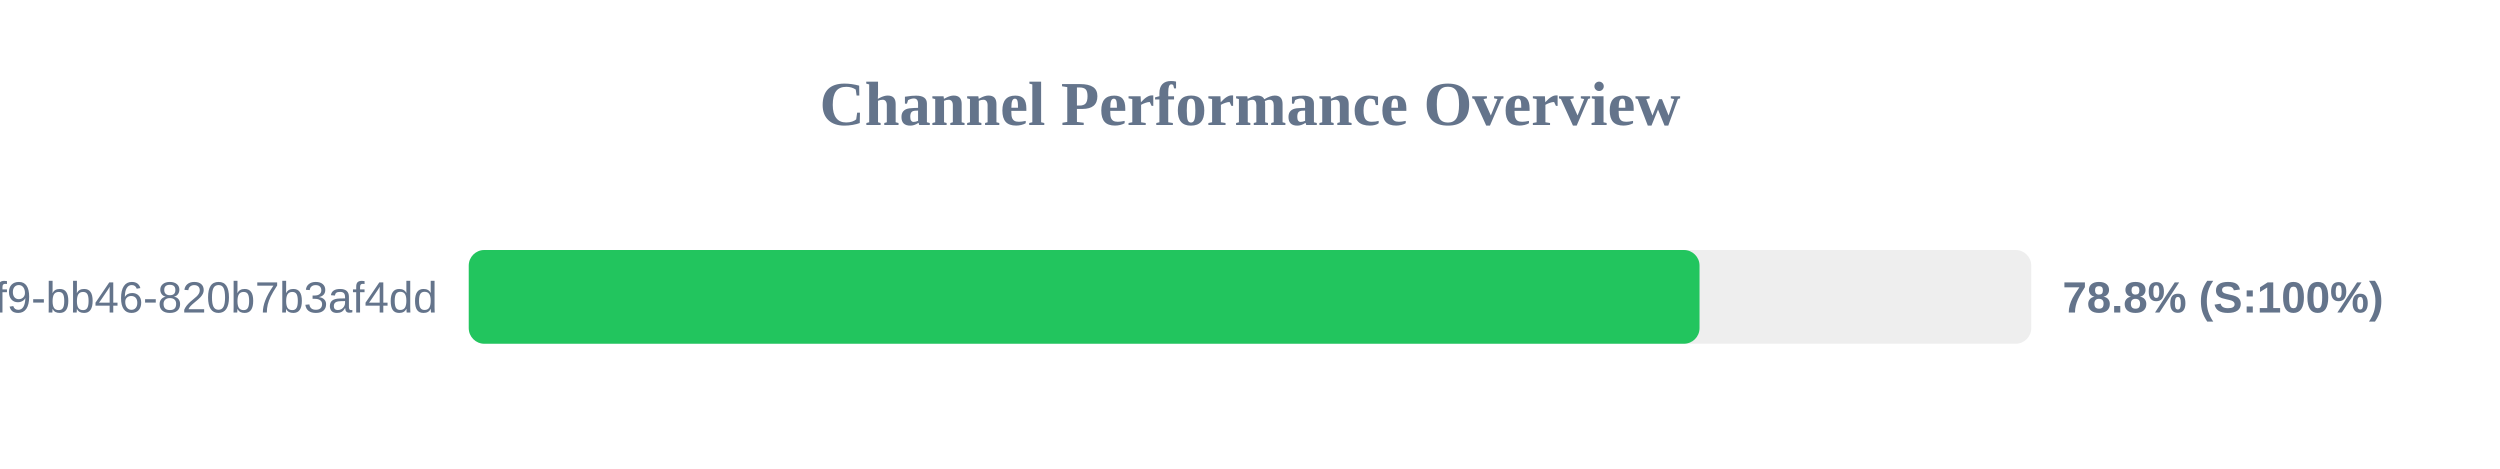
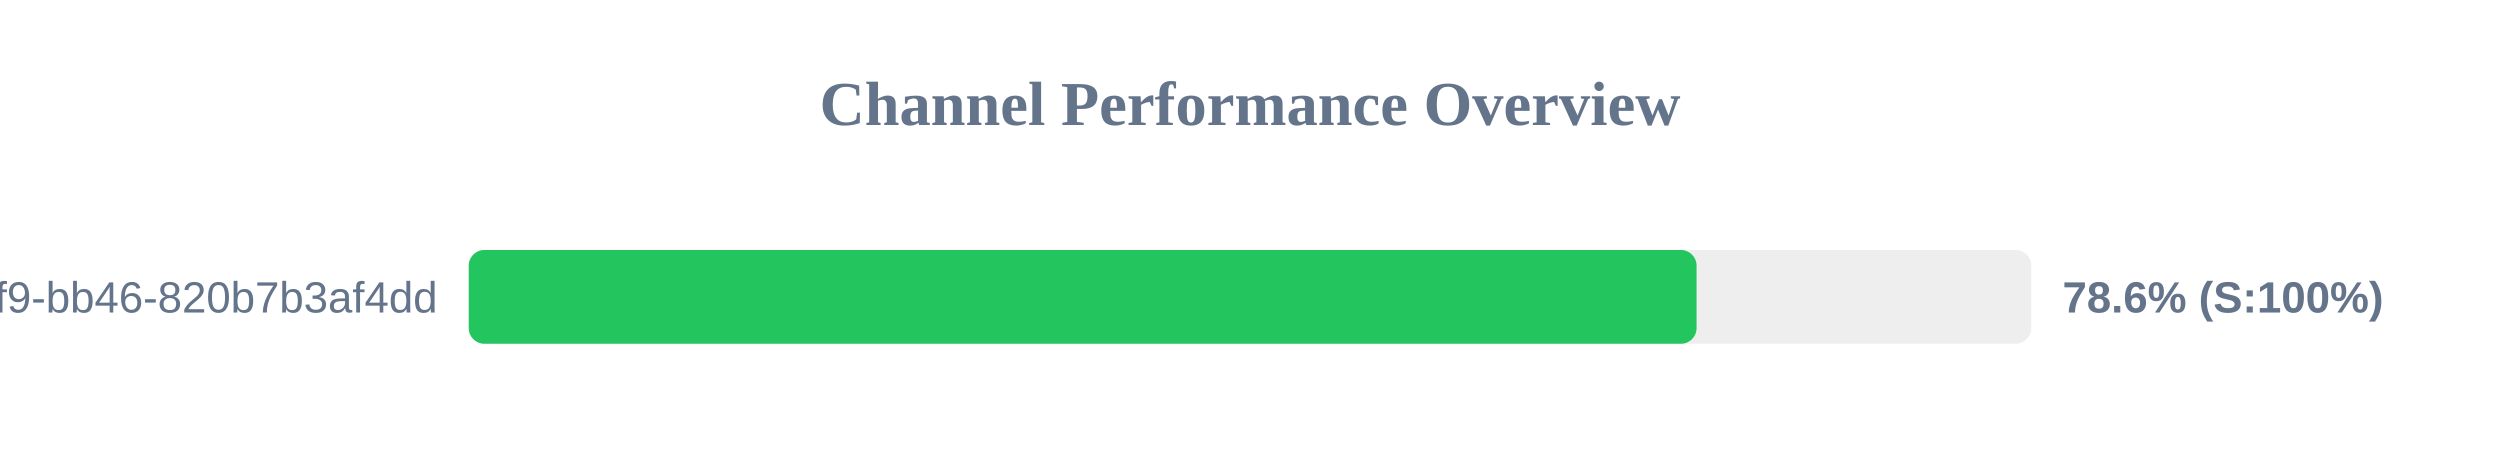
<svg xmlns="http://www.w3.org/2000/svg" width="800" height="150" version="1.1">
  <style>
        .row { font: 14px Arial; fill: #64748b; }
        .score { font: bold 14px Arial; fill: #64748b; }
    </style>
  <text x="400" y="40" text-anchor="middle" font-size="20px" font-weight="bold" fill="#64748b">Channel Performance Overview</text>
  <rect x="150" y="80" width="500" height="30" fill="#eee" rx="5" />
-   <rect x="150" y="80" width="393.85" height="30" fill="#22c55e" rx="5" />
+   <rect x="150" y="80" width="392.9" height="30" fill="#22c55e" rx="5" />
  <text x="140" y="100" text-anchor="end" class="row">?uuid=80b2ac81-ba69-41f9-bb46-820b7b3af4dd</text>
-   <text x="660" y="100" text-anchor="start" class="score">78.8% (S:100%)</text>
+   <text x="660" y="100" text-anchor="start" class="score">78.6% (S:100%)</text>
</svg>
